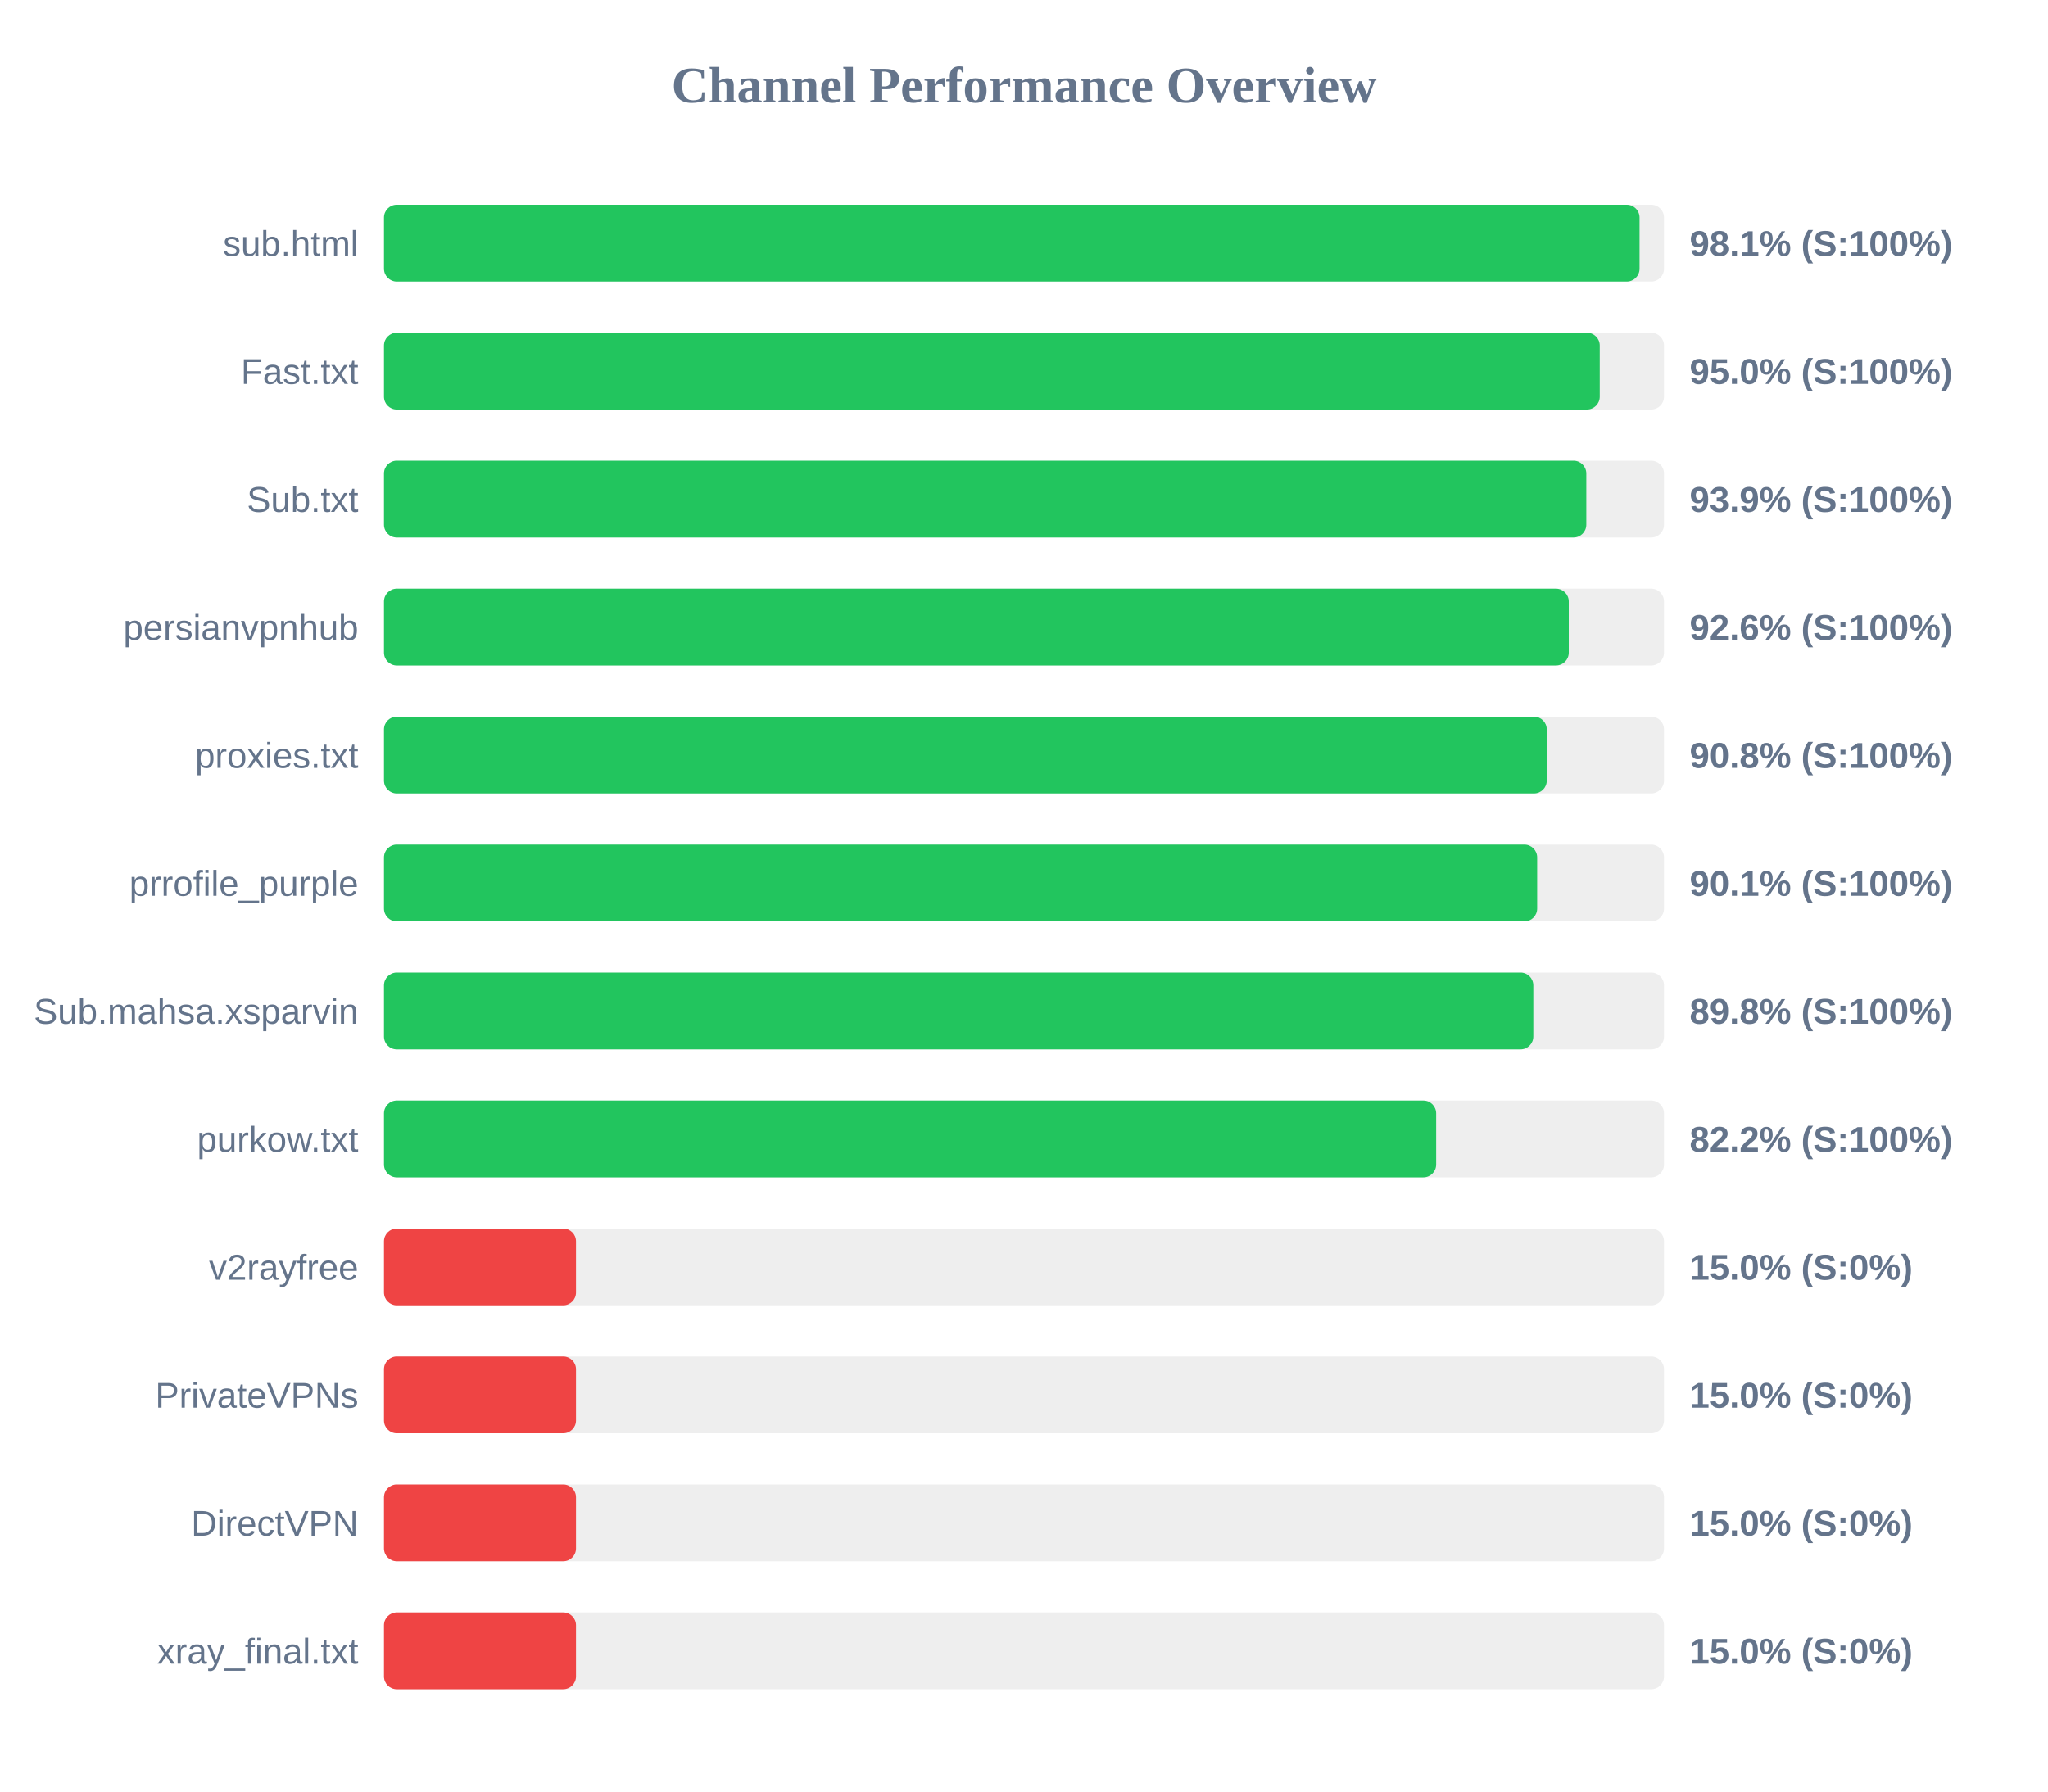
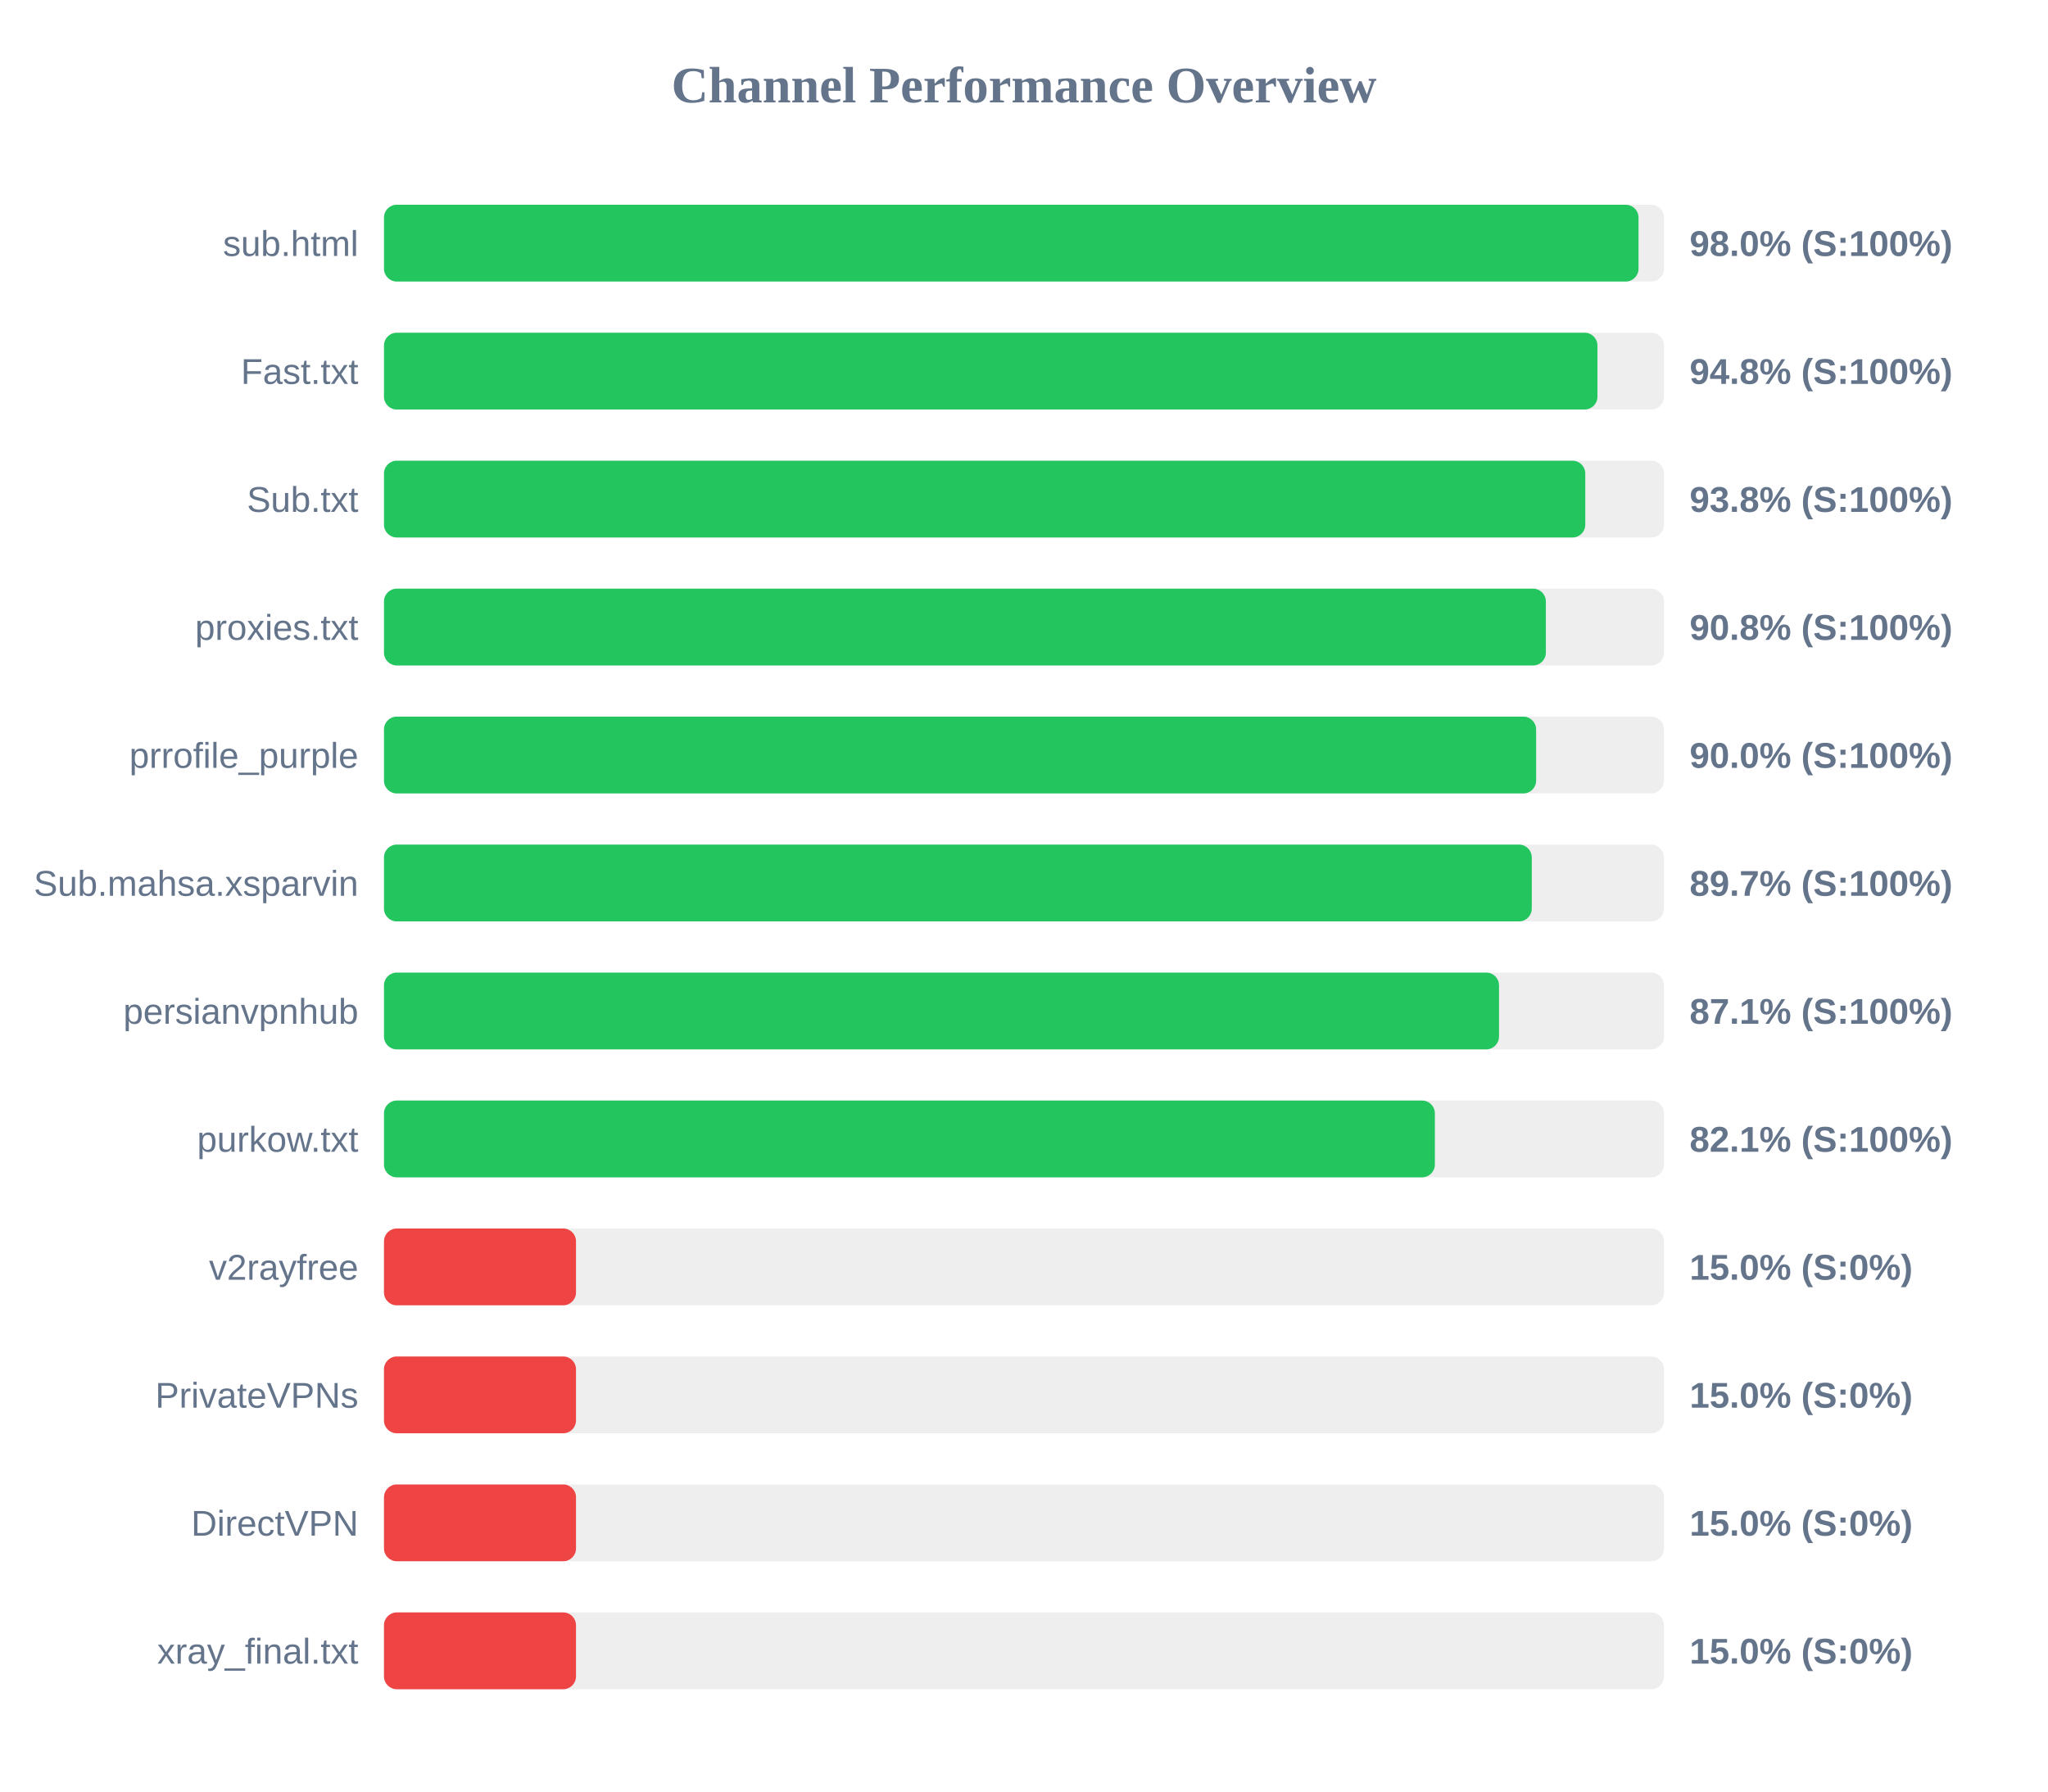
<svg xmlns="http://www.w3.org/2000/svg" width="800" height="700" version="1.1">
  <style>
        .row { font: 14px Arial; fill: #64748b; }
        .score { font: bold 14px Arial; fill: #64748b; }
    </style>
  <text x="400" y="40" text-anchor="middle" font-size="20px" font-weight="bold" fill="#64748b">Channel Performance Overview</text>
  <rect x="150" y="80" width="500" height="30" fill="#eee" rx="5" />
-   <rect x="150" y="80" width="490.45" height="30" fill="#22c55e" rx="5" />
+   <rect x="150" y="80" width="490.05" height="30" fill="#22c55e" rx="5" />
  <text x="140" y="100" text-anchor="end" class="row">sub.html</text>
-   <text x="660" y="100" text-anchor="start" class="score">98.1% (S:100%)</text>
+   <text x="660" y="100" text-anchor="start" class="score">98.0% (S:100%)</text>
  <rect x="150" y="130" width="500" height="30" fill="#eee" rx="5" />
-   <rect x="150" y="130" width="474.9" height="30" fill="#22c55e" rx="5" />
+   <rect x="150" y="130" width="474.0" height="30" fill="#22c55e" rx="5" />
  <text x="140" y="150" text-anchor="end" class="row">Fast.txt</text>
-   <text x="660" y="150" text-anchor="start" class="score">95.0% (S:100%)</text>
+   <text x="660" y="150" text-anchor="start" class="score">94.8% (S:100%)</text>
  <rect x="150" y="180" width="500" height="30" fill="#eee" rx="5" />
-   <rect x="150" y="180" width="469.65" height="30" fill="#22c55e" rx="5" />
+   <rect x="150" y="180" width="469.25" height="30" fill="#22c55e" rx="5" />
  <text x="140" y="200" text-anchor="end" class="row">Sub.txt</text>
-   <text x="660" y="200" text-anchor="start" class="score">93.9% (S:100%)</text>
+   <text x="660" y="200" text-anchor="start" class="score">93.8% (S:100%)</text>
  <rect x="150" y="230" width="500" height="30" fill="#eee" rx="5" />
-   <rect x="150" y="230" width="462.8" height="30" fill="#22c55e" rx="5" />
-   <text x="140" y="250" text-anchor="end" class="row">persianvpnhub</text>
-   <text x="660" y="250" text-anchor="start" class="score">92.6% (S:100%)</text>
+   <rect x="150" y="230" width="453.85" height="30" fill="#22c55e" rx="5" />
+   <text x="140" y="250" text-anchor="end" class="row">proxies.txt</text>
+   <text x="660" y="250" text-anchor="start" class="score">90.8% (S:100%)</text>
  <rect x="150" y="280" width="500" height="30" fill="#eee" rx="5" />
-   <rect x="150" y="280" width="454.2" height="30" fill="#22c55e" rx="5" />
-   <text x="140" y="300" text-anchor="end" class="row">proxies.txt</text>
-   <text x="660" y="300" text-anchor="start" class="score">90.8% (S:100%)</text>
+   <rect x="150" y="280" width="450.05" height="30" fill="#22c55e" rx="5" />
+   <text x="140" y="300" text-anchor="end" class="row">prrofile_purple</text>
+   <text x="660" y="300" text-anchor="start" class="score">90.0% (S:100%)</text>
  <rect x="150" y="330" width="500" height="30" fill="#eee" rx="5" />
-   <rect x="150" y="330" width="450.45" height="30" fill="#22c55e" rx="5" />
-   <text x="140" y="350" text-anchor="end" class="row">prrofile_purple</text>
-   <text x="660" y="350" text-anchor="start" class="score">90.1% (S:100%)</text>
+   <rect x="150" y="330" width="448.35" height="30" fill="#22c55e" rx="5" />
+   <text x="140" y="350" text-anchor="end" class="row">Sub.mahsa.xsparvin</text>
+   <text x="660" y="350" text-anchor="start" class="score">89.7% (S:100%)</text>
  <rect x="150" y="380" width="500" height="30" fill="#eee" rx="5" />
-   <rect x="150" y="380" width="448.95" height="30" fill="#22c55e" rx="5" />
-   <text x="140" y="400" text-anchor="end" class="row">Sub.mahsa.xsparvin</text>
-   <text x="660" y="400" text-anchor="start" class="score">89.8% (S:100%)</text>
+   <rect x="150" y="380" width="435.55" height="30" fill="#22c55e" rx="5" />
+   <text x="140" y="400" text-anchor="end" class="row">persianvpnhub</text>
+   <text x="660" y="400" text-anchor="start" class="score">87.1% (S:100%)</text>
  <rect x="150" y="430" width="500" height="30" fill="#eee" rx="5" />
-   <rect x="150" y="430" width="411.0" height="30" fill="#22c55e" rx="5" />
+   <rect x="150" y="430" width="410.5" height="30" fill="#22c55e" rx="5" />
  <text x="140" y="450" text-anchor="end" class="row">purkow.txt</text>
-   <text x="660" y="450" text-anchor="start" class="score">82.2% (S:100%)</text>
+   <text x="660" y="450" text-anchor="start" class="score">82.1% (S:100%)</text>
  <rect x="150" y="480" width="500" height="30" fill="#eee" rx="5" />
  <rect x="150" y="480" width="75.0" height="30" fill="#ef4444" rx="5" />
  <text x="140" y="500" text-anchor="end" class="row">v2rayfree</text>
  <text x="660" y="500" text-anchor="start" class="score">15.0% (S:0%)</text>
  <rect x="150" y="530" width="500" height="30" fill="#eee" rx="5" />
  <rect x="150" y="530" width="75.0" height="30" fill="#ef4444" rx="5" />
  <text x="140" y="550" text-anchor="end" class="row">PrivateVPNs</text>
  <text x="660" y="550" text-anchor="start" class="score">15.0% (S:0%)</text>
  <rect x="150" y="580" width="500" height="30" fill="#eee" rx="5" />
  <rect x="150" y="580" width="75.0" height="30" fill="#ef4444" rx="5" />
  <text x="140" y="600" text-anchor="end" class="row">DirectVPN</text>
  <text x="660" y="600" text-anchor="start" class="score">15.0% (S:0%)</text>
  <rect x="150" y="630" width="500" height="30" fill="#eee" rx="5" />
  <rect x="150" y="630" width="75.0" height="30" fill="#ef4444" rx="5" />
  <text x="140" y="650" text-anchor="end" class="row">xray_final.txt</text>
  <text x="660" y="650" text-anchor="start" class="score">15.0% (S:0%)</text>
</svg>
